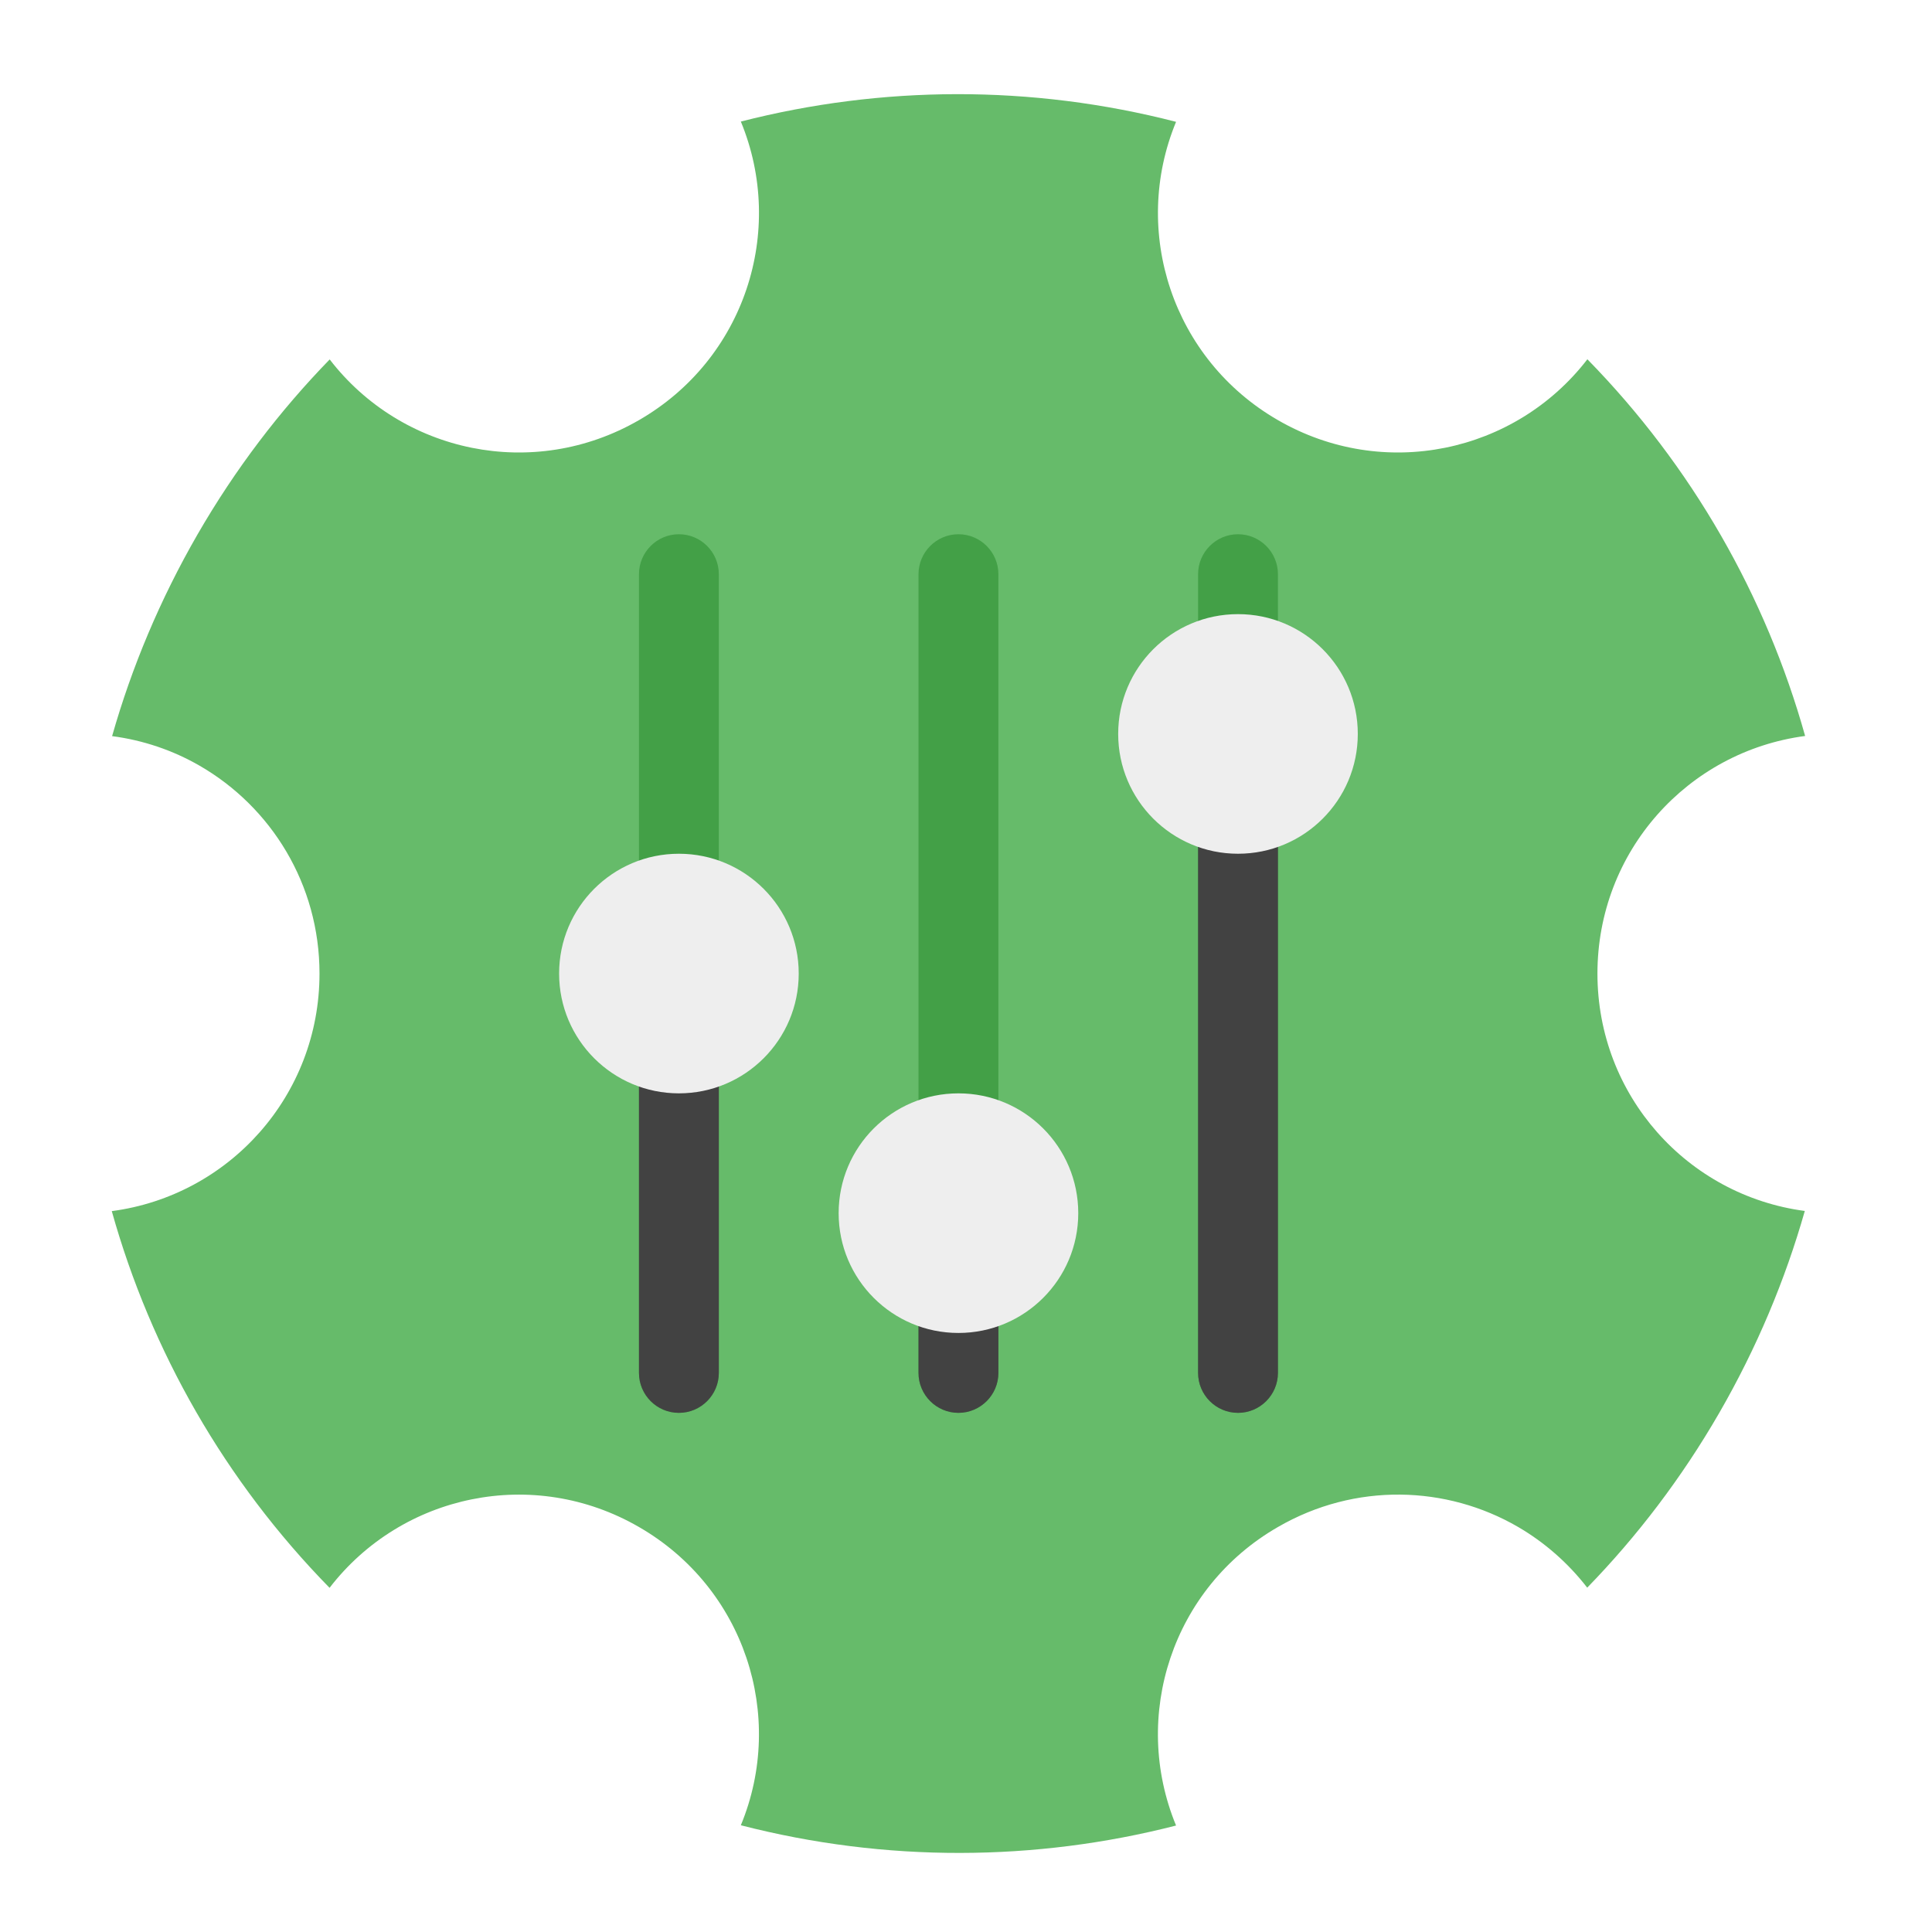
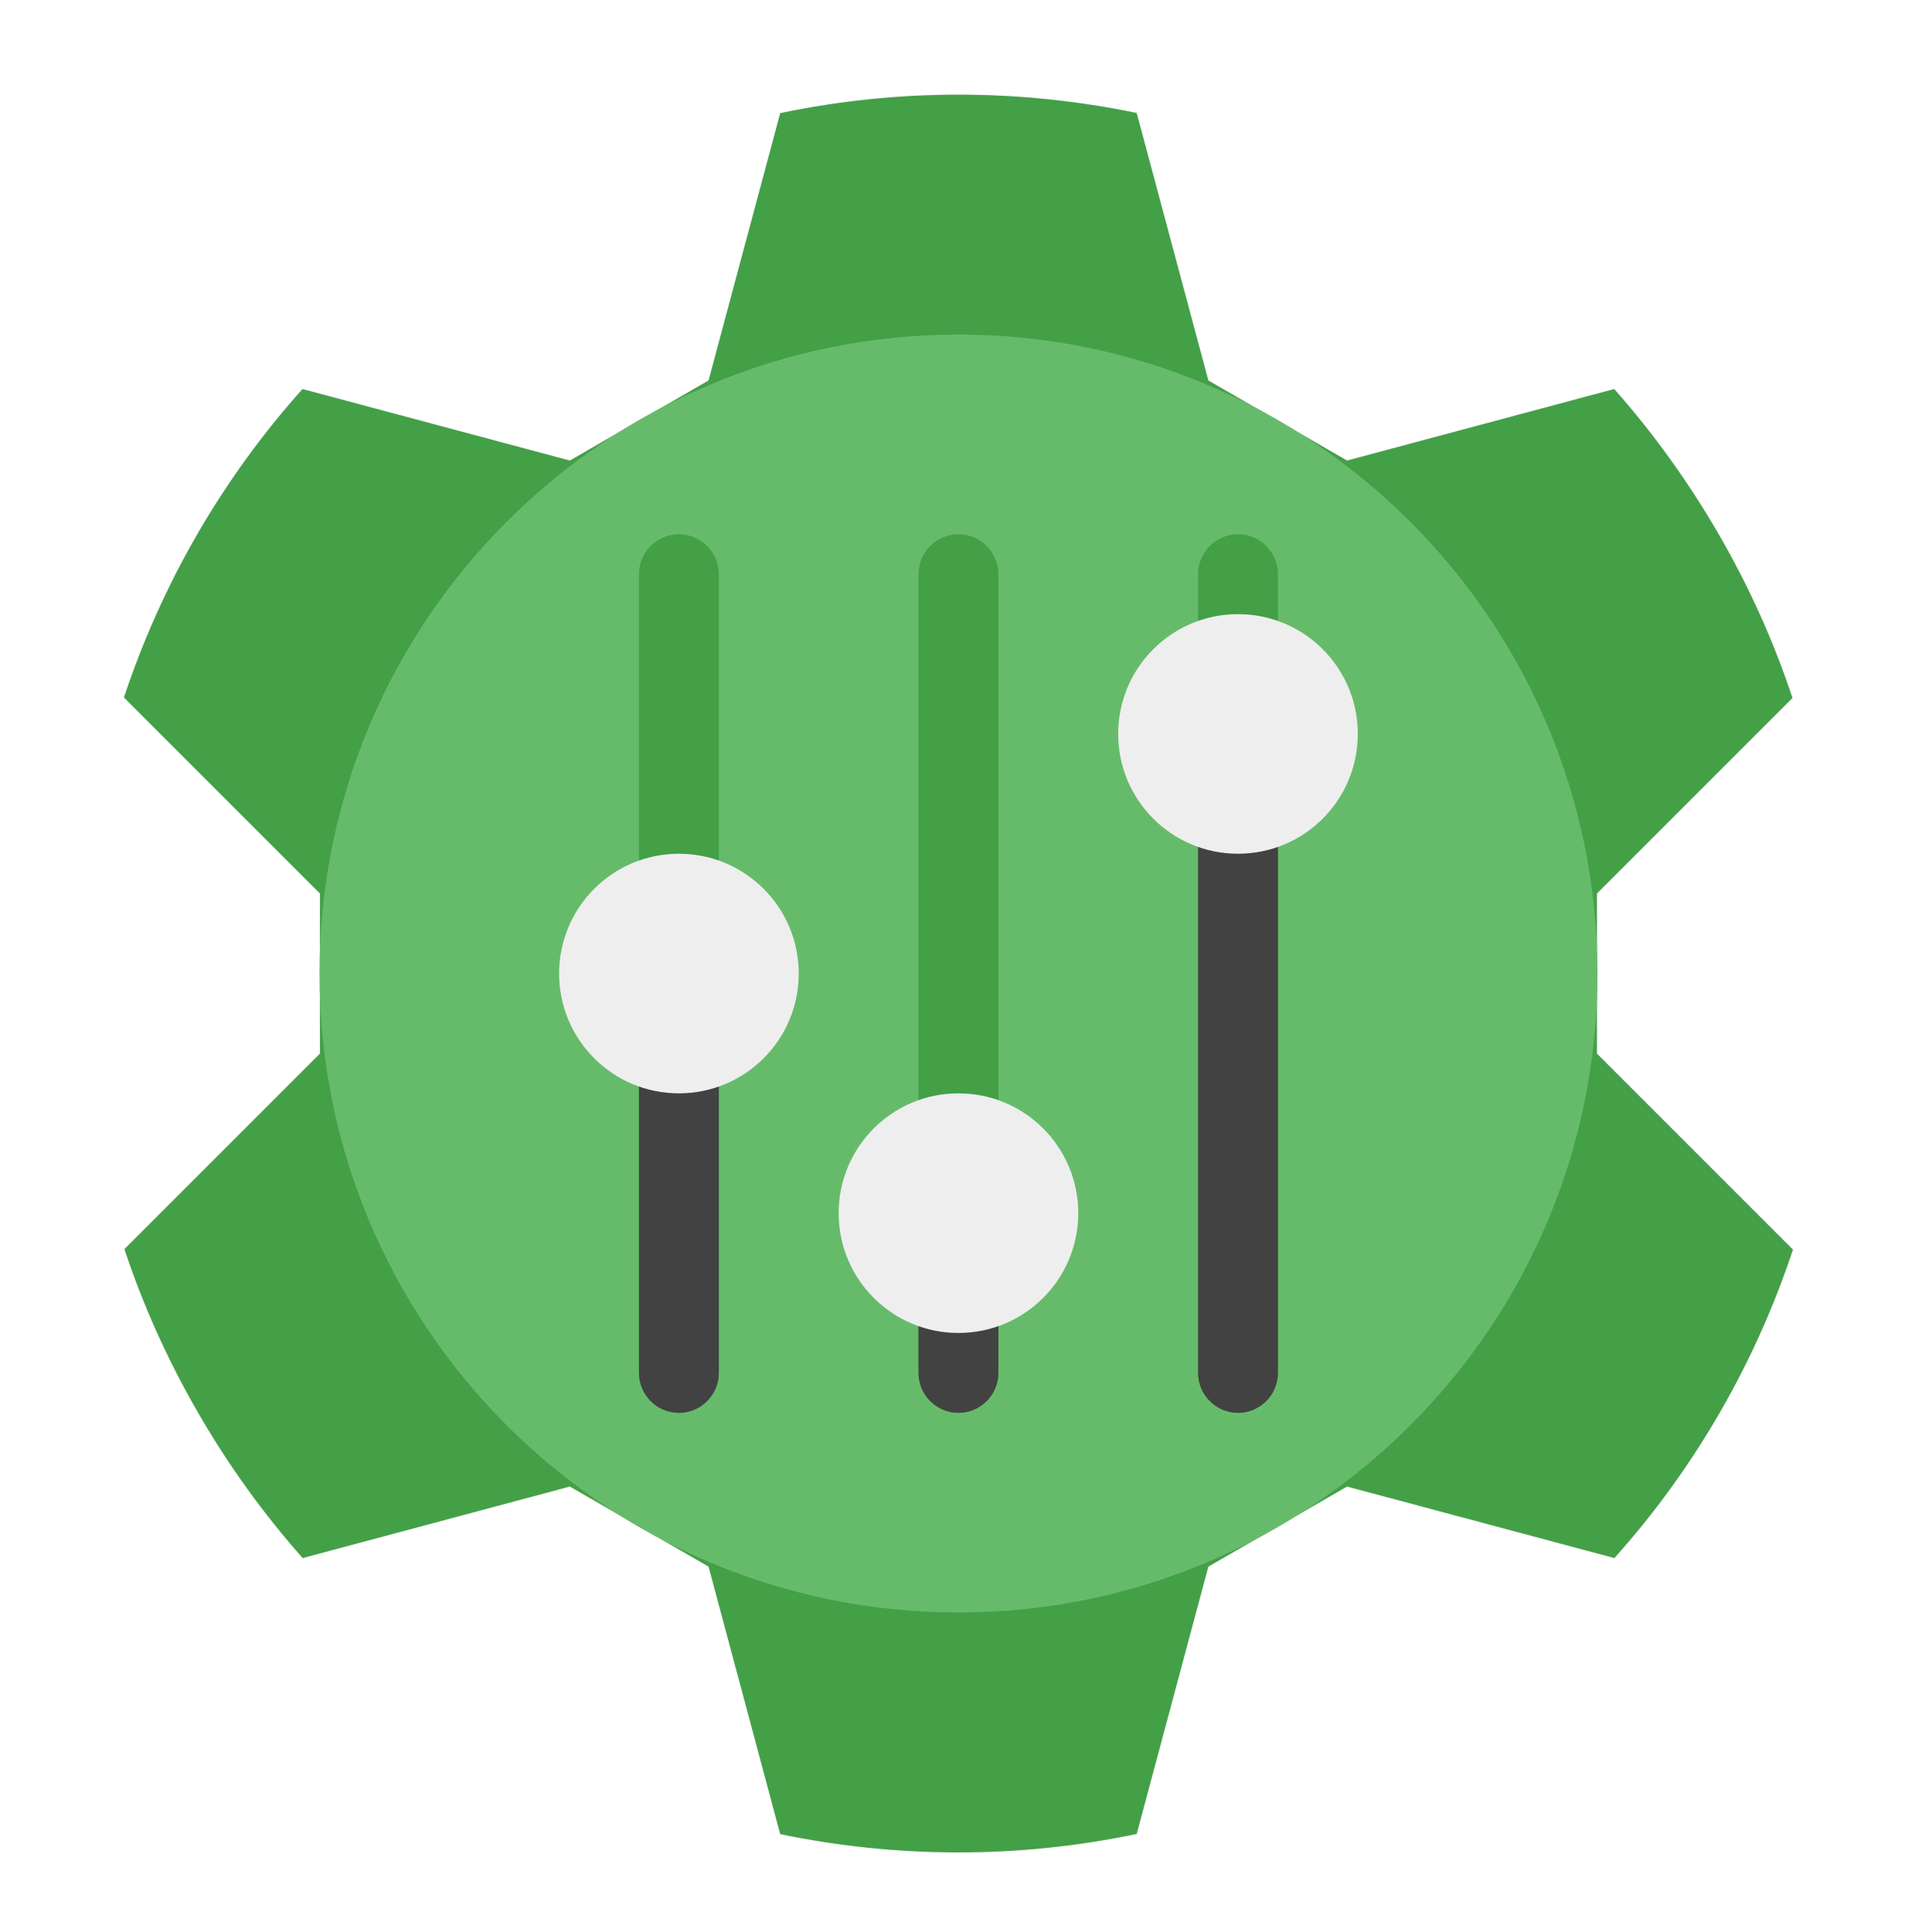
<svg xmlns="http://www.w3.org/2000/svg" width="48px" height="48px" viewBox="0 0 48 48" version="1.1">
  <g id="surface1">
-     <path style=" stroke:none;fill-rule:nonzero;fill:rgb(40%,73.333%,41.569%);fill-opacity:1;" d="M 29.219 3.027 C 25.617 2.098 21.898 2.125 18.406 3.02 C 19.531 5.742 18.5 8.926 15.875 10.438 C 13.254 11.953 9.984 11.258 8.191 8.93 C 6.949 10.207 5.844 11.656 4.91 13.273 C 3.977 14.891 3.273 16.574 2.785 18.289 C 3.566 18.391 4.301 18.645 4.953 19.02 C 6.738 20.047 7.938 21.973 7.938 24.188 C 7.938 27.215 5.699 29.703 2.777 30.09 C 3.75 33.562 5.586 36.793 8.188 39.449 C 9.984 37.117 13.254 36.422 15.875 37.938 C 18.496 39.449 19.531 42.629 18.406 45.348 C 22.008 46.277 25.727 46.25 29.219 45.355 C 28.094 42.633 29.125 39.449 31.75 37.938 C 33.668 36.828 35.938 36.902 37.719 37.938 C 38.367 38.316 38.953 38.824 39.434 39.445 C 40.676 38.168 41.781 36.719 42.715 35.102 C 43.648 33.484 44.352 31.801 44.84 30.086 C 41.922 29.699 39.688 27.215 39.688 24.188 C 39.688 21.156 41.926 18.672 44.848 18.285 C 43.875 14.812 42.039 11.582 39.438 8.926 C 37.641 11.258 34.371 11.953 31.75 10.438 C 29.129 8.926 28.094 5.746 29.219 3.027 Z M 29.219 3.027 " />
+     <path style="fill-rule:nonzero;fill:rgb(26.275%,62.745%,27.843%);fill-opacity:1;stroke-width:0.265;stroke-linecap:round;stroke-linejoin:round;stroke:rgb(96.078%,96.078%,96.078%);stroke-opacity:1;stroke-miterlimit:4;" d="M 80.125 -112.042 C 58.583 -88 42.625 -60.042 32.708 -30.125 L 84.667 21.833 L 84.667 64.167 L 32.833 116 C 37.75 130.833 44.25 145.375 52.375 159.417 C 60.458 173.458 69.833 186.375 80.167 198.042 L 151 179.083 L 187.667 200.25 L 206.667 271.167 C 237.542 277.583 269.75 277.75 301.333 271.125 L 320.333 200.25 L 357 179.083 L 427.875 198.042 C 449.417 174 465.375 146.042 475.292 116.125 L 423.333 64.167 L 423.333 21.833 L 475.167 -30 C 470.25 -44.833 463.75 -59.375 455.625 -73.417 C 447.5 -87.458 438.167 -100.375 427.833 -112.042 L 357 -93.083 L 320.333 -114.25 L 301.333 -185.167 C 270.458 -191.583 238.25 -191.75 206.667 -185.125 L 187.667 -114.25 L 151 -93.083 Z M 80.125 -112.042 " transform="matrix(0.09375,0,0,0.09375,0,20.15625)" />
+     <path style=" stroke:none;fill-rule:nonzero;fill:rgb(40%,73.333%,41.569%);fill-opacity:1;" d="M 23.812 8.312 C 32.578 8.312 39.688 15.422 39.688 24.188 C 39.688 32.953 32.578 40.062 23.812 40.062 C 15.047 40.062 7.938 32.953 7.938 24.188 C 7.938 15.422 15.047 8.312 23.812 8.312 Z M 23.812 8.312 " />
    <path style=" stroke:none;fill-rule:nonzero;fill:rgb(26.275%,62.745%,27.843%);fill-opacity:1;" d="M 16.867 13.273 C 17.414 13.273 17.859 13.719 17.859 14.266 L 17.859 34.109 C 17.859 34.656 17.414 35.102 16.867 35.102 C 16.32 35.102 15.875 34.656 15.875 34.109 L 15.875 14.266 C 15.875 13.719 16.32 13.273 16.867 13.273 Z M 16.867 13.273 " />
    <path style=" stroke:none;fill-rule:nonzero;fill:rgb(25.882%,25.882%,25.882%);fill-opacity:1;" d="M 16.867 24.188 C 17.414 24.188 17.859 24.633 17.859 25.18 L 17.859 34.109 C 17.859 34.656 17.414 35.102 16.867 35.102 C 16.32 35.102 15.875 34.656 15.875 34.109 L 15.875 25.18 C 15.875 24.633 16.32 24.188 16.867 24.188 Z M 16.867 24.188 " />
    <path style=" stroke:none;fill-rule:nonzero;fill:rgb(93.333%,93.333%,93.333%);fill-opacity:1;" d="M 16.867 21.211 C 18.512 21.211 19.844 22.543 19.844 24.188 C 19.844 25.832 18.512 27.164 16.867 27.164 C 15.223 27.164 13.891 25.832 13.891 24.188 C 13.891 22.543 15.223 21.211 16.867 21.211 Z M 16.867 21.211 " />
    <path style=" stroke:none;fill-rule:nonzero;fill:rgb(26.275%,62.745%,27.843%);fill-opacity:1;" d="M 23.812 13.273 C 24.359 13.273 24.805 13.719 24.805 14.266 L 24.805 34.109 C 24.805 34.656 24.359 35.102 23.812 35.102 C 23.266 35.102 22.82 34.656 22.82 34.109 L 22.82 14.266 C 22.82 13.719 23.266 13.273 23.812 13.273 Z M 23.812 13.273 " />
    <path style=" stroke:none;fill-rule:nonzero;fill:rgb(26.275%,62.745%,27.843%);fill-opacity:1;" d="M 30.758 13.273 C 31.305 13.273 31.75 13.719 31.75 14.266 L 31.75 34.109 C 31.75 34.656 31.305 35.102 30.758 35.102 C 30.211 35.102 29.766 34.656 29.766 34.109 L 29.766 14.266 C 29.766 13.719 30.211 13.273 30.758 13.273 Z M 30.758 13.273 " />
    <path style=" stroke:none;fill-rule:nonzero;fill:rgb(25.882%,25.882%,25.882%);fill-opacity:1;" d="M 30.758 18.234 C 31.305 18.234 31.75 18.68 31.75 19.227 L 31.75 34.109 C 31.75 34.656 31.305 35.102 30.758 35.102 C 30.211 35.102 29.766 34.656 29.766 34.109 L 29.766 19.227 C 29.766 18.68 30.211 18.234 30.758 18.234 Z M 30.758 18.234 " />
    <path style=" stroke:none;fill-rule:nonzero;fill:rgb(93.333%,93.333%,93.333%);fill-opacity:1;" d="M 30.758 15.258 C 32.402 15.258 33.734 16.59 33.734 18.234 C 33.734 19.879 32.402 21.211 30.758 21.211 C 29.113 21.211 27.781 19.879 27.781 18.234 C 27.781 16.59 29.113 15.258 30.758 15.258 Z M 30.758 15.258 " />
    <path style=" stroke:none;fill-rule:nonzero;fill:rgb(25.882%,25.882%,25.882%);fill-opacity:1;" d="M 23.812 28.156 C 24.359 28.156 24.805 28.602 24.805 29.148 L 24.805 34.109 C 24.805 34.656 24.359 35.102 23.812 35.102 C 23.266 35.102 22.82 34.656 22.82 34.109 L 22.82 29.148 C 22.82 28.602 23.266 28.156 23.812 28.156 Z M 23.812 28.156 " />
    <path style=" stroke:none;fill-rule:nonzero;fill:rgb(93.333%,93.333%,93.333%);fill-opacity:1;" d="M 23.812 27.164 C 25.457 27.164 26.789 28.496 26.789 30.141 C 26.789 31.785 25.457 33.117 23.812 33.117 C 22.168 33.117 20.836 31.785 20.836 30.141 C 20.836 28.496 22.168 27.164 23.812 27.164 Z M 23.812 27.164 " />
  </g>
</svg>
